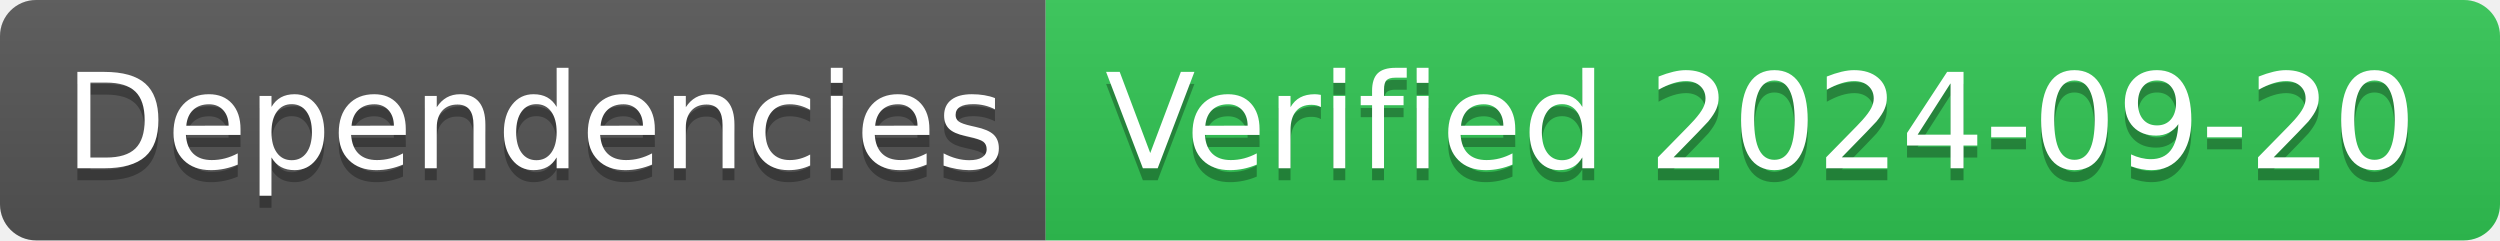
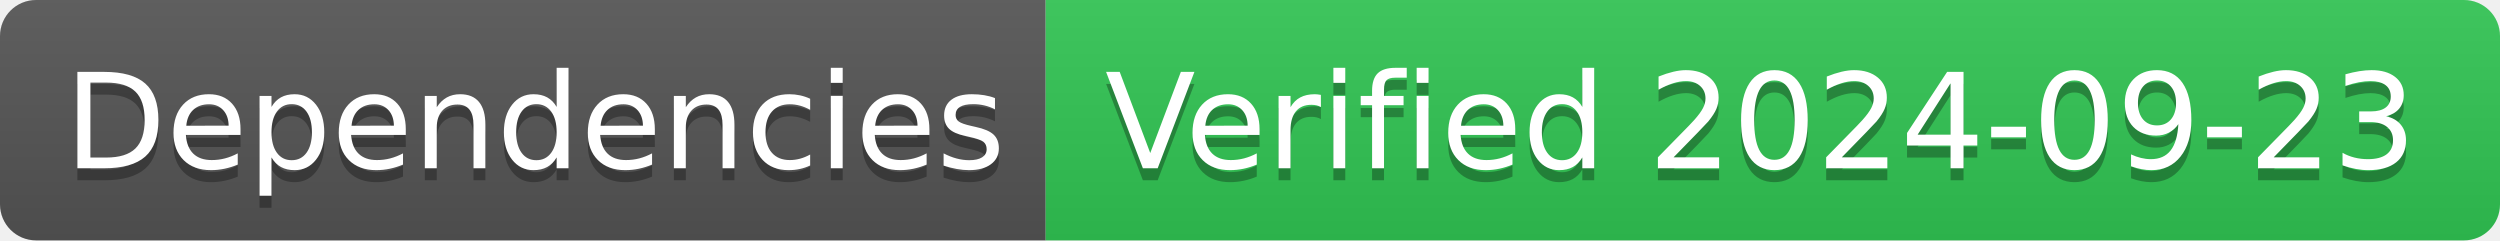
- <svg xmlns="http://www.w3.org/2000/svg" width="208" height="20" role="img" aria-label="Dependencies: Verified 2024-09-20">
+ <svg xmlns="http://www.w3.org/2000/svg" width="208" height="20" role="img" aria-label="Dependencies: Verified 2024-09-23">
  <linearGradient id="s" x2="0" y2="100%">
    <stop offset="0" stop-color="#bbb" stop-opacity=".1" />
    <stop offset="1" stop-opacity=".1" />
  </linearGradient>
  <clipPath id="r">
    <rect width="208" height="20" rx="3" fill="#fff" />
  </clipPath>
  <g clip-path="url(#r)">
    <rect width="87" height="20" fill="#555" />
    <rect x="87" width="121" height="20" fill="#31c653" />
    <rect width="208" height="20" fill="url(#s)" />
  </g>
  <g fill="#fff" text-anchor="middle" font-family="Verdana,Geneva,DejaVu Sans,sans-serif" text-rendering="geometricPrecision" font-size="110">
    <text aria-hidden="true" x="445" y="150" fill="#010101" fill-opacity=".3" transform="scale(.1)" textLength="770">Dependencies</text>
    <text x="445" y="140" transform="scale(.1)" fill="#fff" textLength="770">Dependencies</text>
-     <text aria-hidden="true" x="1465" y="150" fill="#010101" fill-opacity=".3" transform="scale(.1)" textLength="1110">Verified 2024-09-20</text>
-     <text x="1465" y="140" transform="scale(.1)" fill="#fff" textLength="1110">Verified 2024-09-20</text>
+     <text aria-hidden="true" x="1465" y="150" fill="#010101" fill-opacity=".3" transform="scale(.1)" textLength="1110">Verified 2024-09-23</text>
+     <text x="1465" y="140" transform="scale(.1)" fill="#fff" textLength="1110">Verified 2024-09-23</text>
  </g>
</svg>
